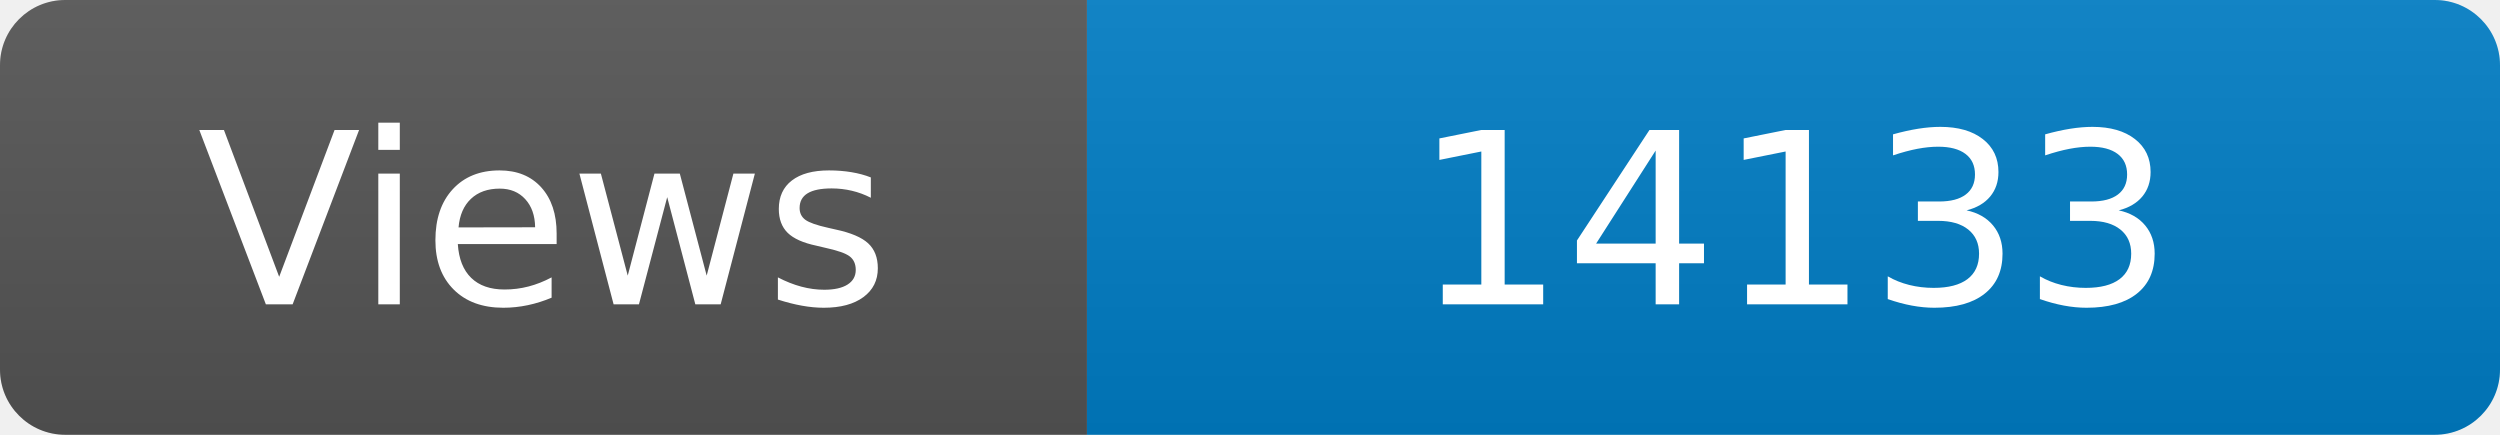
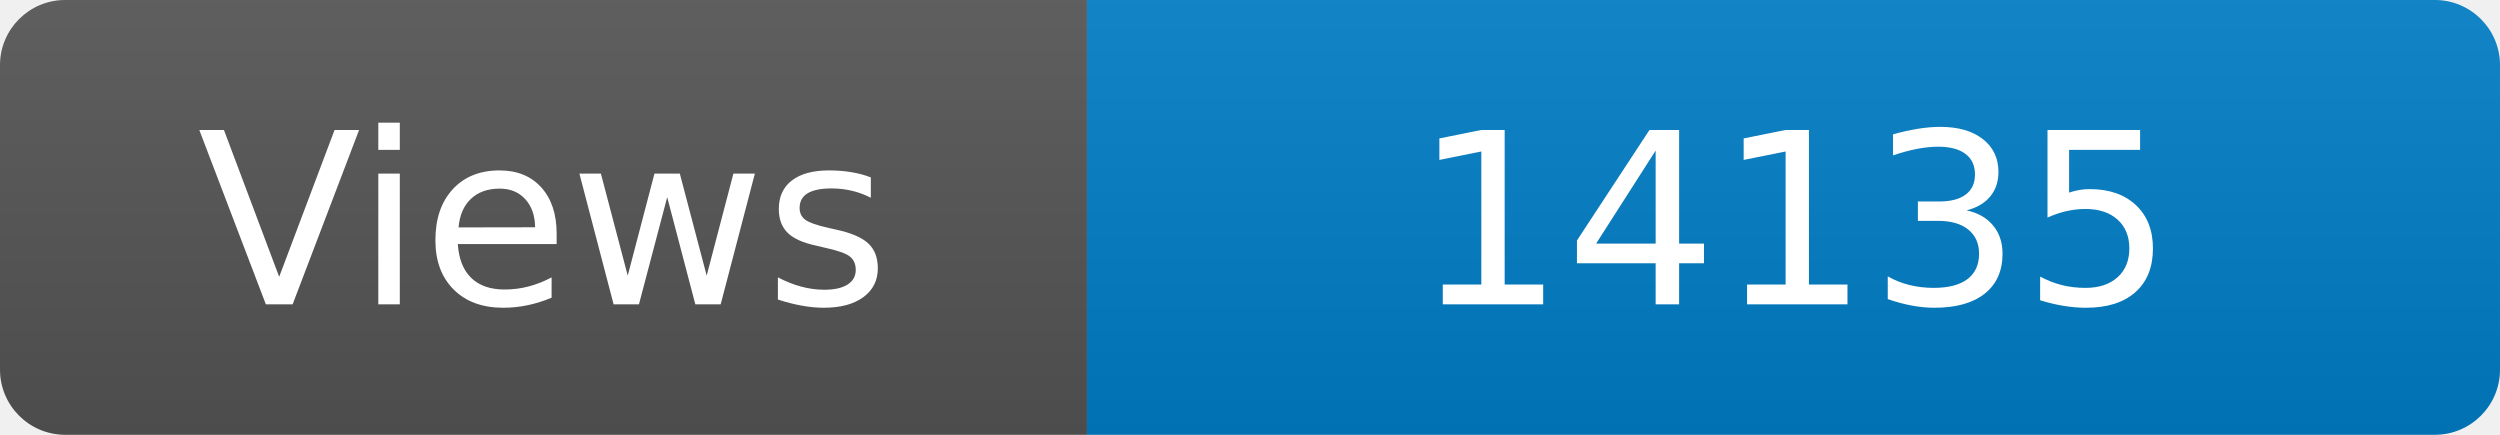
<svg xmlns="http://www.w3.org/2000/svg" width="115" height="20" role="img" aria-label="Maintained?: yes">
  <linearGradient id="s" x2="0" y2="100%">
    <stop offset="0" stop-color="#bbb" stop-opacity=".1" />
    <stop offset="1" stop-opacity=".1" />
  </linearGradient>
  <clipPath id="r">
    <rect width="115" height="20" rx="3" fill="#fff" />
  </clipPath>
  <g clip-path="url(#r)">
    <rect width="50" height="20" fill="#555" />
    <rect x="50" width="160" height="20" fill="#007ec6" />
    <rect width="115" height="20" fill="url(#s)" />
  </g>
  <g fill="#fff" text-anchor="middle" font-family="Verdana,Geneva,DejaVu Sans,sans-serif" font-size="110">
    <text x="250" y="140" transform="scale(.1)" fill="#fff">Views</text>
-     <text x="825" y="140" transform="scale(.1)" fill="#fff">14133</text>
+     <text x="825" y="140" transform="scale(.1)" fill="#fff">14135</text>
  </g>
</svg>
